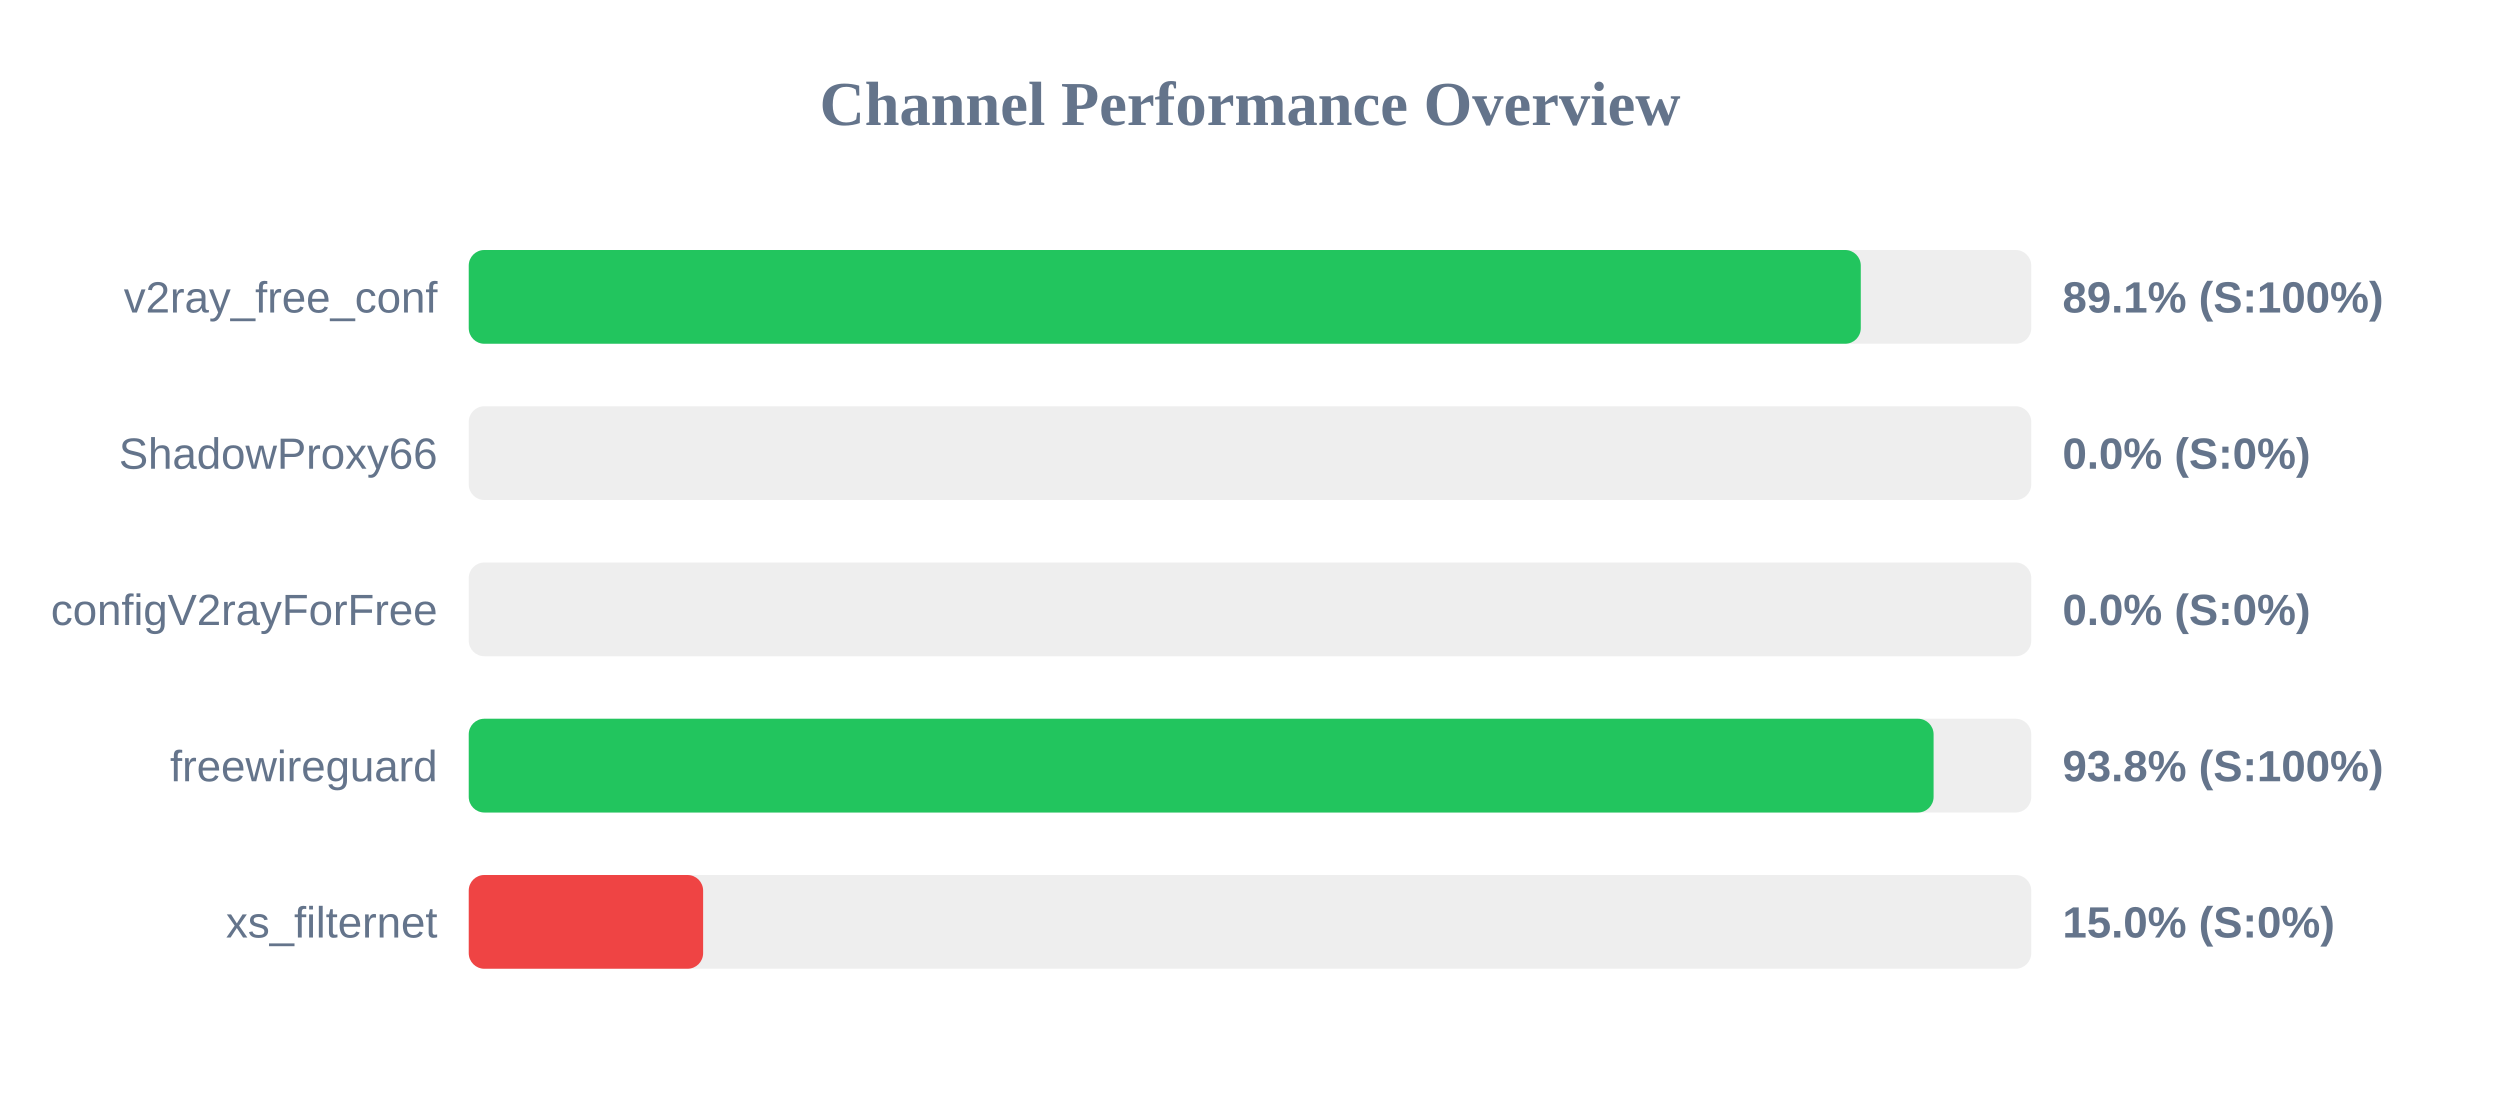
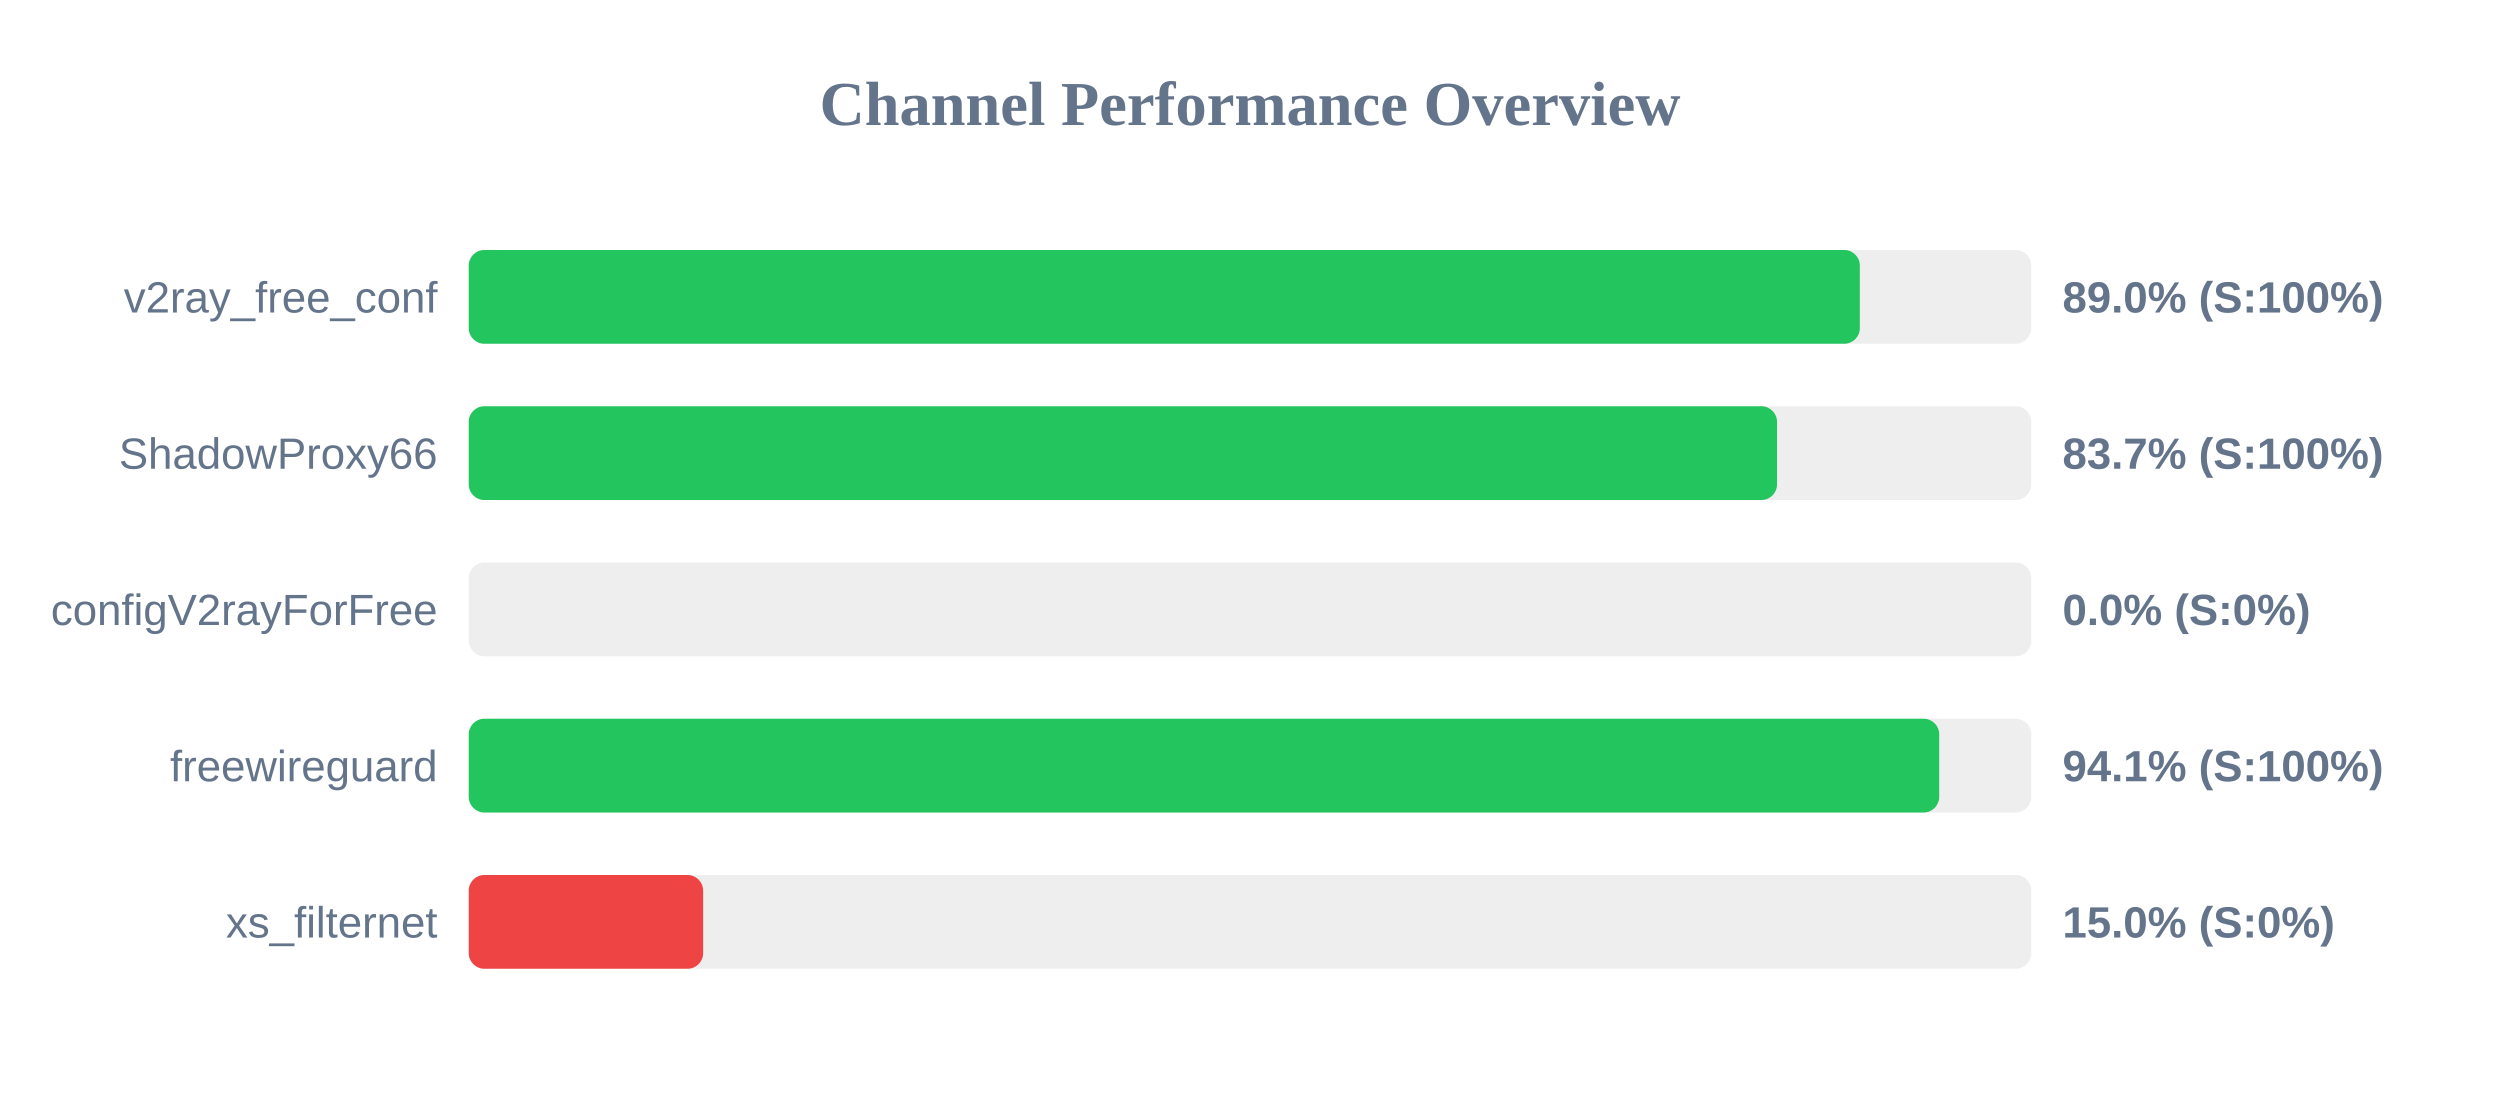
<svg xmlns="http://www.w3.org/2000/svg" width="800" height="350" version="1.1">
  <style>
        .row { font: 14px Arial; fill: #64748b; }
        .score { font: bold 14px Arial; fill: #64748b; }
    </style>
  <text x="400" y="40" text-anchor="middle" font-size="20px" font-weight="bold" fill="#64748b">Channel Performance Overview</text>
  <rect x="150" y="80" width="500" height="30" fill="#eee" rx="5" />
-   <rect x="150" y="80" width="445.45" height="30" fill="#22c55e" rx="5" />
+   <rect x="150" y="80" width="445.15" height="30" fill="#22c55e" rx="5" />
  <text x="140" y="100" text-anchor="end" class="row">v2ray_free_conf</text>
-   <text x="660" y="100" text-anchor="start" class="score">89.1% (S:100%)</text>
+   <text x="660" y="100" text-anchor="start" class="score">89.0% (S:100%)</text>
  <rect x="150" y="130" width="500" height="30" fill="#eee" rx="5" />
-   <rect x="150" y="130" width="0.0" height="30" fill="#ef4444" rx="5" />
+   <rect x="150" y="130" width="418.65" height="30" fill="#22c55e" rx="5" />
  <text x="140" y="150" text-anchor="end" class="row">ShadowProxy66</text>
-   <text x="660" y="150" text-anchor="start" class="score">0.0% (S:0%)</text>
+   <text x="660" y="150" text-anchor="start" class="score">83.7% (S:100%)</text>
  <rect x="150" y="180" width="500" height="30" fill="#eee" rx="5" />
  <rect x="150" y="180" width="0.0" height="30" fill="#ef4444" rx="5" />
  <text x="140" y="200" text-anchor="end" class="row">configV2rayForFree</text>
  <text x="660" y="200" text-anchor="start" class="score">0.0% (S:0%)</text>
  <rect x="150" y="230" width="500" height="30" fill="#eee" rx="5" />
-   <rect x="150" y="230" width="468.75" height="30" fill="#22c55e" rx="5" />
+   <rect x="150" y="230" width="470.55" height="30" fill="#22c55e" rx="5" />
  <text x="140" y="250" text-anchor="end" class="row">freewireguard</text>
-   <text x="660" y="250" text-anchor="start" class="score">93.8% (S:100%)</text>
+   <text x="660" y="250" text-anchor="start" class="score">94.1% (S:100%)</text>
  <rect x="150" y="280" width="500" height="30" fill="#eee" rx="5" />
  <rect x="150" y="280" width="75.0" height="30" fill="#ef4444" rx="5" />
  <text x="140" y="300" text-anchor="end" class="row">xs_filternet</text>
  <text x="660" y="300" text-anchor="start" class="score">15.0% (S:0%)</text>
</svg>
